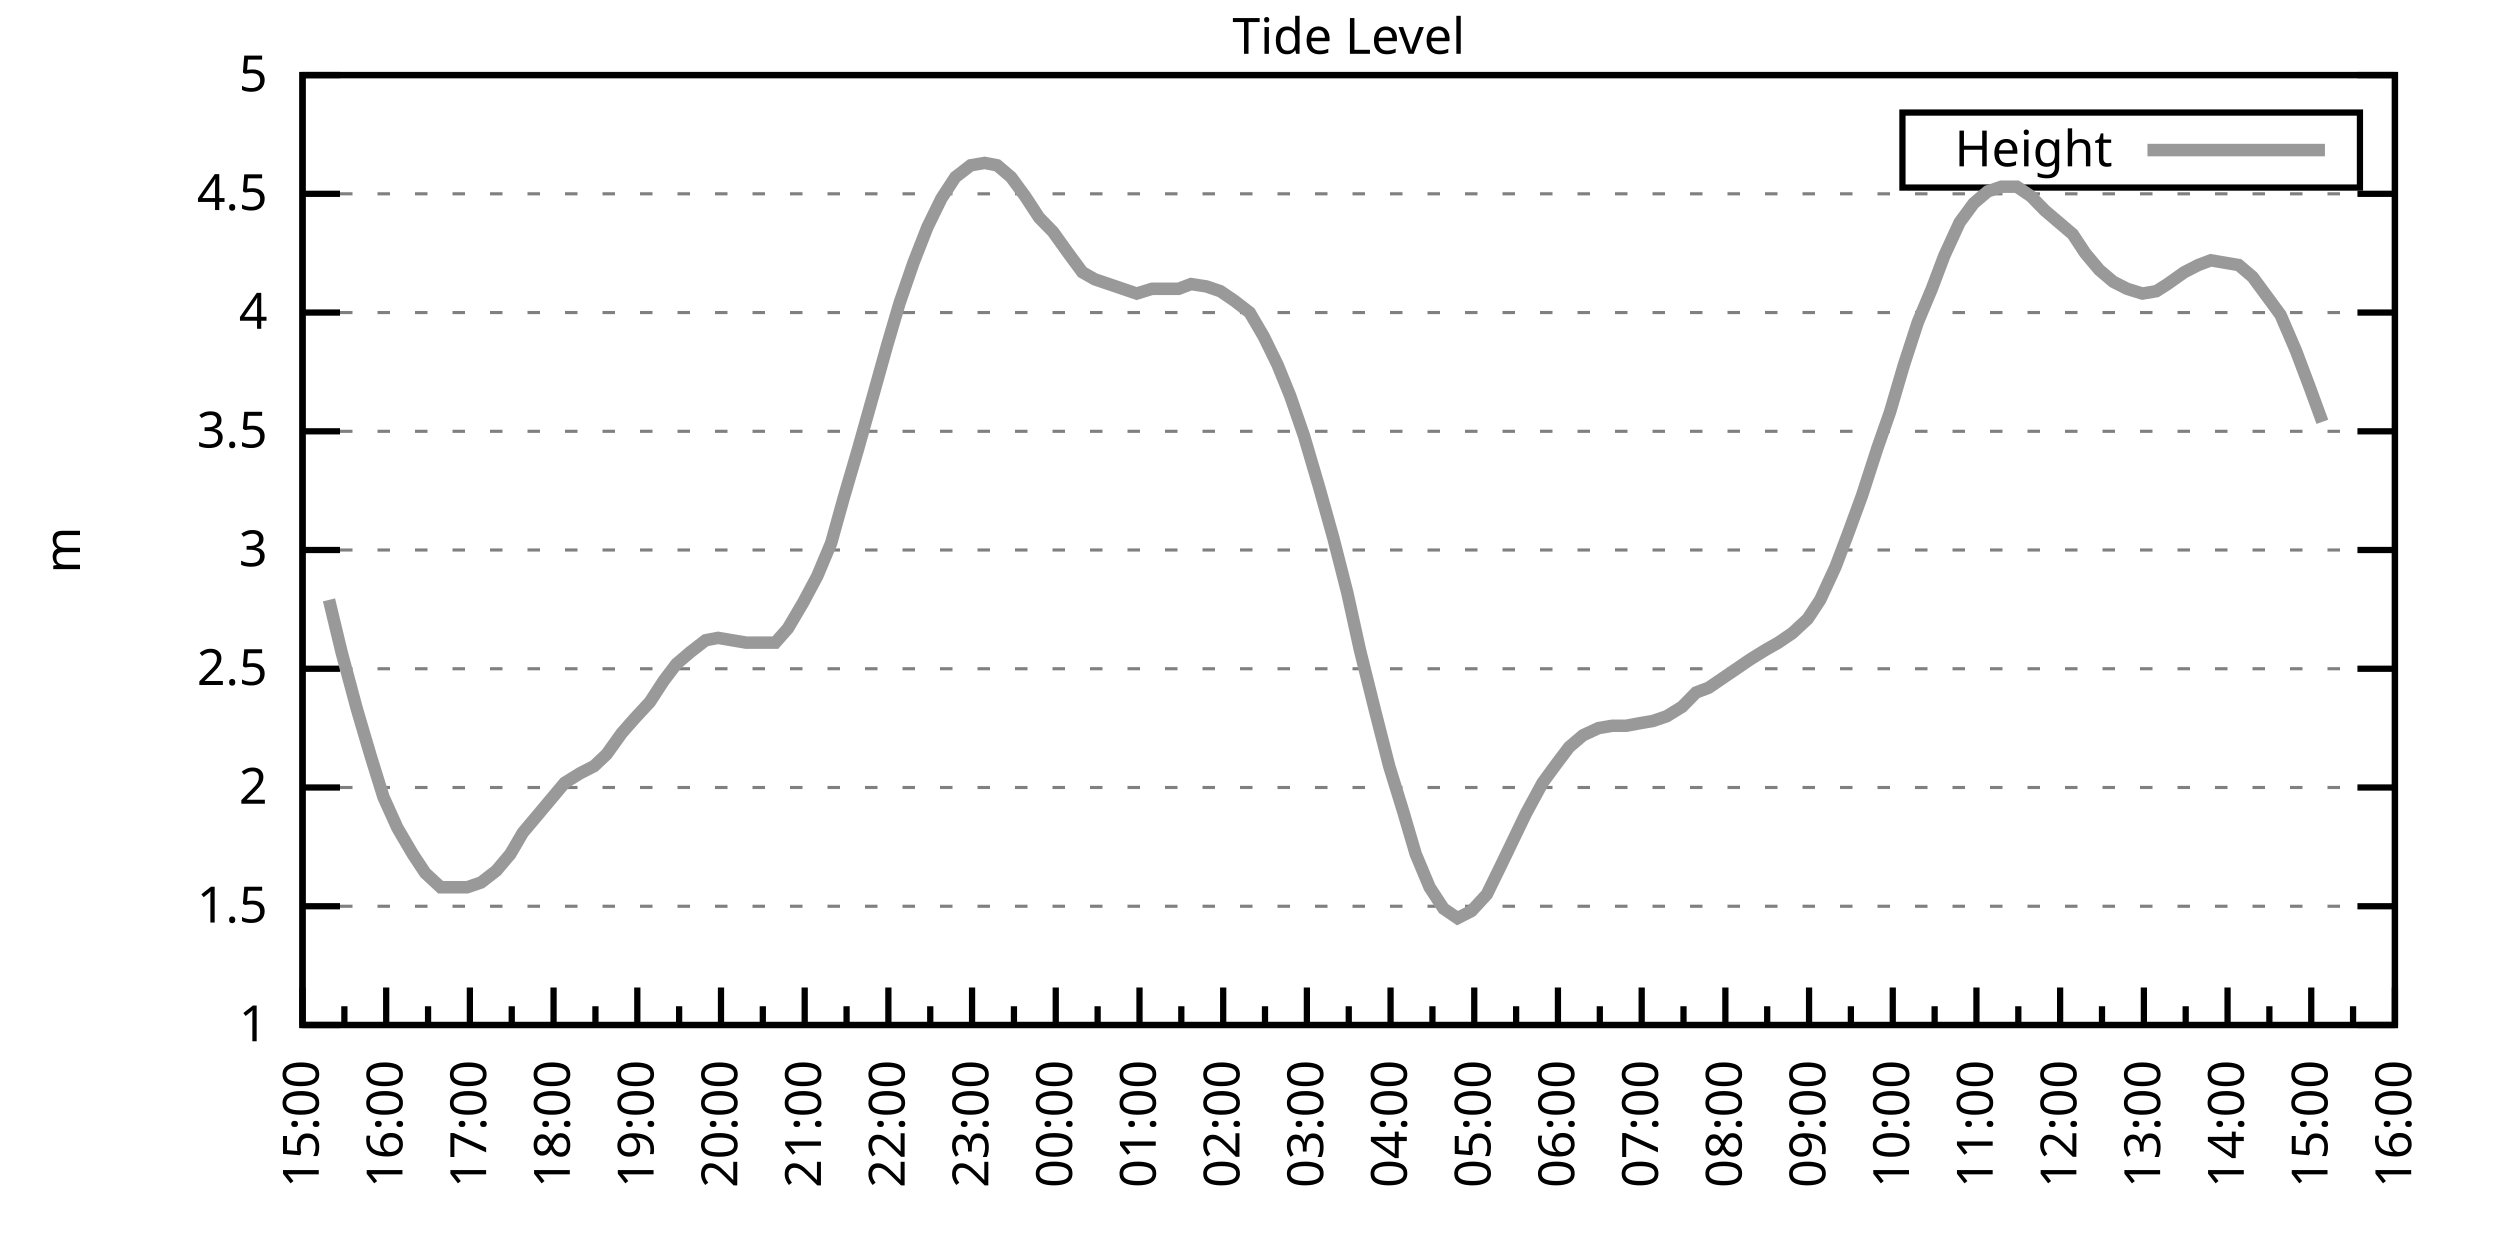
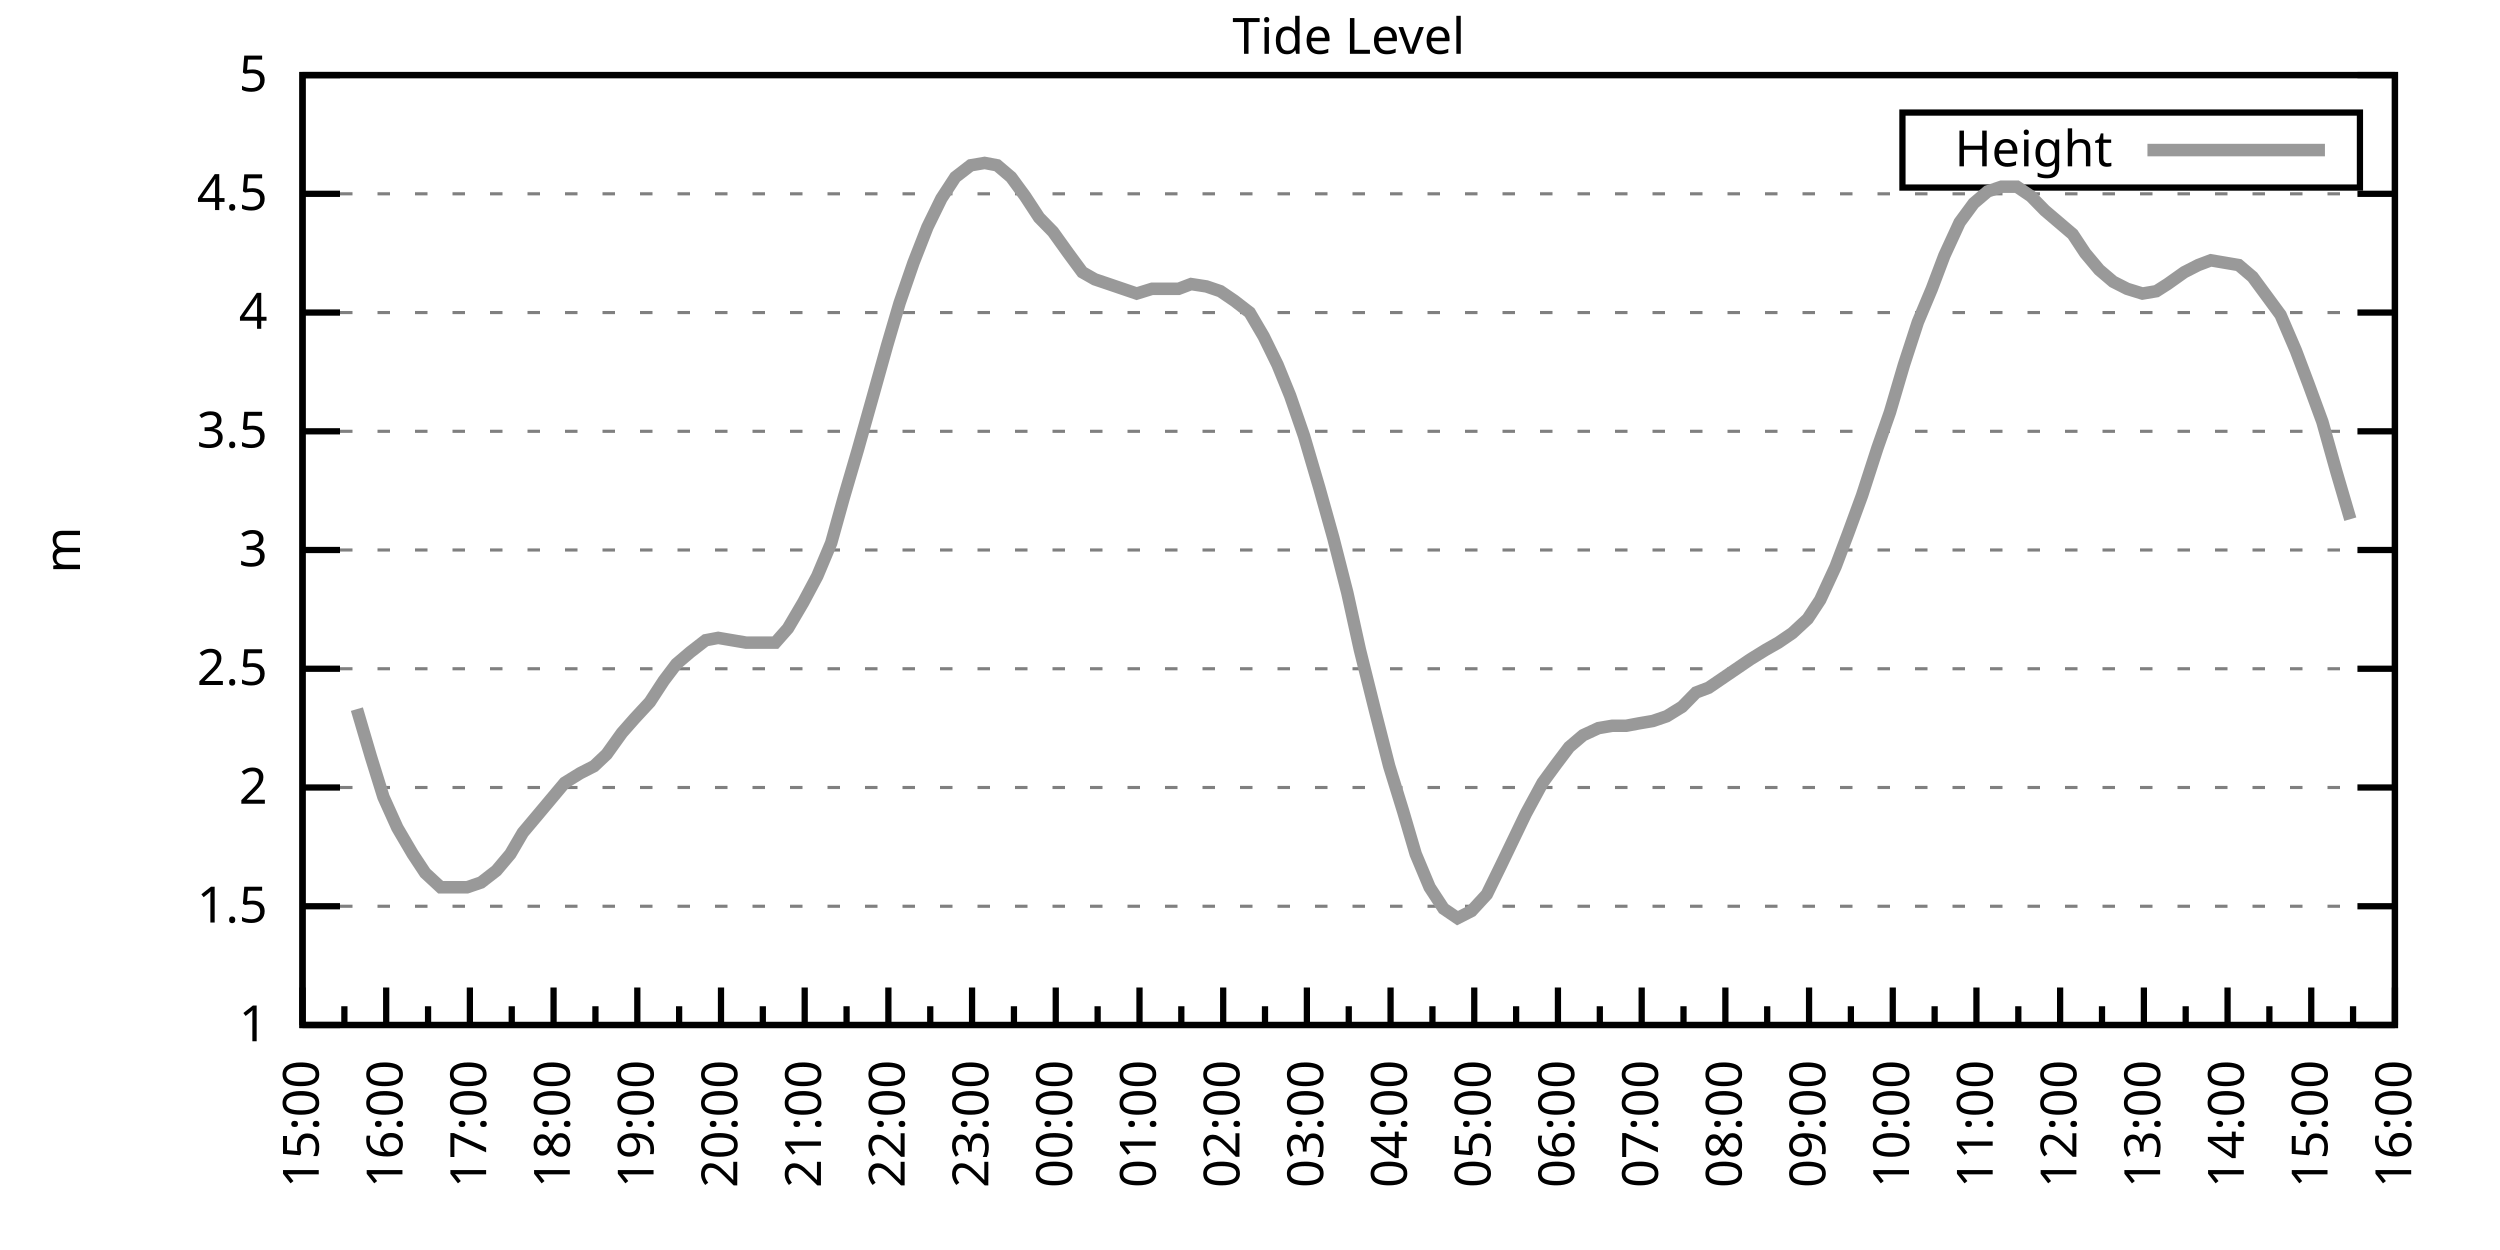
<svg xmlns="http://www.w3.org/2000/svg" xmlns:xlink="http://www.w3.org/1999/xlink" width="400" height="200" viewBox="0 0 400 200">
  <g id="gnuplot_canvas">
    <rect x="0" y="0" width="400" height="200" fill="none" />
    <defs>
      <circle id="gpDot" r="0.5" stroke-width="0.5" stroke="currentColor" />
      <path id="gpPt0" stroke-width="0.333" stroke="currentColor" d="M-1,0 h2 M0,-1 v2" />
      <path id="gpPt1" stroke-width="0.333" stroke="currentColor" d="M-1,-1 L1,1 M1,-1 L-1,1" />
      <path id="gpPt2" stroke-width="0.333" stroke="currentColor" d="M-1,0 L1,0 M0,-1 L0,1 M-1,-1 L1,1 M-1,1 L1,-1" />
      <rect id="gpPt3" stroke-width="0.333" stroke="currentColor" x="-1" y="-1" width="2" height="2" />
      <rect id="gpPt4" stroke-width="0.333" stroke="currentColor" fill="currentColor" x="-1" y="-1" width="2" height="2" />
      <circle id="gpPt5" stroke-width="0.333" stroke="currentColor" cx="0" cy="0" r="1" />
      <use xlink:href="#gpPt5" id="gpPt6" fill="currentColor" stroke="none" />
      <path id="gpPt7" stroke-width="0.333" stroke="currentColor" d="M0,-1.33 L-1.33,0.67 L1.33,0.67 z" />
      <use xlink:href="#gpPt7" id="gpPt8" fill="currentColor" stroke="none" />
      <use xlink:href="#gpPt7" id="gpPt9" stroke="currentColor" transform="rotate(180)" />
      <use xlink:href="#gpPt9" id="gpPt10" fill="currentColor" stroke="none" />
      <use xlink:href="#gpPt3" id="gpPt11" stroke="currentColor" transform="rotate(45)" />
      <use xlink:href="#gpPt11" id="gpPt12" fill="currentColor" stroke="none" />
      <path id="gpPt13" stroke-width="0.333" stroke="currentColor" d="M0,1.330 L1.265,0.411 L0.782,-1.067 L-0.782,-1.076 L-1.265,0.411 z" />
      <use xlink:href="#gpPt13" id="gpPt14" fill="currentColor" stroke="none" />
      <filter id="textbox" filterUnits="objectBoundingBox" x="0" y="0" height="1" width="1">
        <feFlood flood-color="white" flood-opacity="1" result="bgnd" />
        <feComposite in="SourceGraphic" in2="bgnd" operator="atop" />
      </filter>
      <filter id="greybox" filterUnits="objectBoundingBox" x="0" y="0" height="1" width="1">
        <feFlood flood-color="lightgrey" flood-opacity="1" result="grey" />
        <feComposite in="SourceGraphic" in2="grey" operator="atop" />
      </filter>
    </defs>
    <g fill="none" color="white" stroke="currentColor" stroke-width="1.00" stroke-linecap="butt" stroke-linejoin="miter">
</g>
    <g fill="none" color="black" stroke="currentColor" stroke-width="1.00" stroke-linecap="butt" stroke-linejoin="miter">
      <g stroke="none" shape-rendering="crispEdges">
        <polygon fill="rgb(255, 255, 255)" points="48.40,164.00 383.18,164.00 383.18,12.02 48.40,12.02 " />
      </g>
    </g>
    <g fill="none" color="black" stroke="currentColor" stroke-width="1.00" stroke-linecap="butt" stroke-linejoin="miter">
</g>
    <g fill="none" color="black" stroke="black" stroke-width="0.50" stroke-linecap="butt" stroke-linejoin="miter">
</g>
    <g fill="none" color="gray" stroke="currentColor" stroke-width="0.50" stroke-linecap="butt" stroke-linejoin="miter">
      <path stroke="gray" stroke-dasharray="2,4" class="gridline" d="M48.40,164.00 L383.19,164.00  " />
    </g>
    <g fill="none" color="gray" stroke="gray" stroke-width="1.00" stroke-linecap="butt" stroke-linejoin="miter">
</g>
    <g fill="none" color="black" stroke="currentColor" stroke-width="1.00" stroke-linecap="butt" stroke-linejoin="miter">
      <path stroke="black" d="M48.40,164.00 L54.40,164.00 M383.19,164.00 L377.19,164.00  " />
      <g transform="translate(42.80,166.60)" stroke="none" fill="black" font-family="Sans" font-size="8.00" text-anchor="end">
        <text>
          <tspan font-family="Sans"> 1</tspan>
        </text>
      </g>
    </g>
    <g fill="none" color="black" stroke="currentColor" stroke-width="1.00" stroke-linecap="butt" stroke-linejoin="miter">
</g>
    <g fill="none" color="black" stroke="black" stroke-width="0.50" stroke-linecap="butt" stroke-linejoin="miter">
</g>
    <g fill="none" color="gray" stroke="currentColor" stroke-width="0.50" stroke-linecap="butt" stroke-linejoin="miter">
      <path stroke="gray" stroke-dasharray="2,4" class="gridline" d="M48.40,145.00 L383.19,145.00  " />
    </g>
    <g fill="none" color="gray" stroke="gray" stroke-width="1.00" stroke-linecap="butt" stroke-linejoin="miter">
</g>
    <g fill="none" color="black" stroke="currentColor" stroke-width="1.00" stroke-linecap="butt" stroke-linejoin="miter">
      <path stroke="black" d="M48.40,145.00 L54.40,145.00 M383.19,145.00 L377.19,145.00  " />
      <g transform="translate(42.80,147.60)" stroke="none" fill="black" font-family="Sans" font-size="8.00" text-anchor="end">
        <text>
          <tspan font-family="Sans"> 1.5</tspan>
        </text>
      </g>
    </g>
    <g fill="none" color="black" stroke="currentColor" stroke-width="1.00" stroke-linecap="butt" stroke-linejoin="miter">
</g>
    <g fill="none" color="black" stroke="black" stroke-width="0.50" stroke-linecap="butt" stroke-linejoin="miter">
</g>
    <g fill="none" color="gray" stroke="currentColor" stroke-width="0.50" stroke-linecap="butt" stroke-linejoin="miter">
      <path stroke="gray" stroke-dasharray="2,4" class="gridline" d="M48.40,126.00 L383.19,126.00  " />
    </g>
    <g fill="none" color="gray" stroke="gray" stroke-width="1.00" stroke-linecap="butt" stroke-linejoin="miter">
</g>
    <g fill="none" color="black" stroke="currentColor" stroke-width="1.00" stroke-linecap="butt" stroke-linejoin="miter">
      <path stroke="black" d="M48.40,126.00 L54.40,126.00 M383.19,126.00 L377.19,126.00  " />
      <g transform="translate(42.80,128.60)" stroke="none" fill="black" font-family="Sans" font-size="8.00" text-anchor="end">
        <text>
          <tspan font-family="Sans"> 2</tspan>
        </text>
      </g>
    </g>
    <g fill="none" color="black" stroke="currentColor" stroke-width="1.00" stroke-linecap="butt" stroke-linejoin="miter">
</g>
    <g fill="none" color="black" stroke="black" stroke-width="0.50" stroke-linecap="butt" stroke-linejoin="miter">
</g>
    <g fill="none" color="gray" stroke="currentColor" stroke-width="0.50" stroke-linecap="butt" stroke-linejoin="miter">
      <path stroke="gray" stroke-dasharray="2,4" class="gridline" d="M48.40,107.00 L383.19,107.00  " />
    </g>
    <g fill="none" color="gray" stroke="gray" stroke-width="1.00" stroke-linecap="butt" stroke-linejoin="miter">
</g>
    <g fill="none" color="black" stroke="currentColor" stroke-width="1.00" stroke-linecap="butt" stroke-linejoin="miter">
      <path stroke="black" d="M48.40,107.00 L54.40,107.00 M383.19,107.00 L377.19,107.00  " />
      <g transform="translate(42.80,109.60)" stroke="none" fill="black" font-family="Sans" font-size="8.00" text-anchor="end">
        <text>
          <tspan font-family="Sans"> 2.5</tspan>
        </text>
      </g>
    </g>
    <g fill="none" color="black" stroke="currentColor" stroke-width="1.00" stroke-linecap="butt" stroke-linejoin="miter">
</g>
    <g fill="none" color="black" stroke="black" stroke-width="0.50" stroke-linecap="butt" stroke-linejoin="miter">
</g>
    <g fill="none" color="gray" stroke="currentColor" stroke-width="0.50" stroke-linecap="butt" stroke-linejoin="miter">
      <path stroke="gray" stroke-dasharray="2,4" class="gridline" d="M48.40,88.00 L383.19,88.00  " />
    </g>
    <g fill="none" color="gray" stroke="gray" stroke-width="1.00" stroke-linecap="butt" stroke-linejoin="miter">
</g>
    <g fill="none" color="black" stroke="currentColor" stroke-width="1.00" stroke-linecap="butt" stroke-linejoin="miter">
      <path stroke="black" d="M48.40,88.00 L54.40,88.00 M383.19,88.00 L377.19,88.00  " />
      <g transform="translate(42.80,90.60)" stroke="none" fill="black" font-family="Sans" font-size="8.00" text-anchor="end">
        <text>
          <tspan font-family="Sans"> 3</tspan>
        </text>
      </g>
    </g>
    <g fill="none" color="black" stroke="currentColor" stroke-width="1.00" stroke-linecap="butt" stroke-linejoin="miter">
</g>
    <g fill="none" color="black" stroke="black" stroke-width="0.50" stroke-linecap="butt" stroke-linejoin="miter">
</g>
    <g fill="none" color="gray" stroke="currentColor" stroke-width="0.50" stroke-linecap="butt" stroke-linejoin="miter">
      <path stroke="gray" stroke-dasharray="2,4" class="gridline" d="M48.40,69.01 L383.19,69.01  " />
    </g>
    <g fill="none" color="gray" stroke="gray" stroke-width="1.00" stroke-linecap="butt" stroke-linejoin="miter">
</g>
    <g fill="none" color="black" stroke="currentColor" stroke-width="1.00" stroke-linecap="butt" stroke-linejoin="miter">
      <path stroke="black" d="M48.40,69.01 L54.40,69.01 M383.19,69.01 L377.19,69.01  " />
      <g transform="translate(42.80,71.61)" stroke="none" fill="black" font-family="Sans" font-size="8.00" text-anchor="end">
        <text>
          <tspan font-family="Sans"> 3.5</tspan>
        </text>
      </g>
    </g>
    <g fill="none" color="black" stroke="currentColor" stroke-width="1.00" stroke-linecap="butt" stroke-linejoin="miter">
</g>
    <g fill="none" color="black" stroke="black" stroke-width="0.50" stroke-linecap="butt" stroke-linejoin="miter">
</g>
    <g fill="none" color="gray" stroke="currentColor" stroke-width="0.50" stroke-linecap="butt" stroke-linejoin="miter">
      <path stroke="gray" stroke-dasharray="2,4" class="gridline" d="M48.40,50.01 L383.19,50.01  " />
    </g>
    <g fill="none" color="gray" stroke="gray" stroke-width="1.00" stroke-linecap="butt" stroke-linejoin="miter">
</g>
    <g fill="none" color="black" stroke="currentColor" stroke-width="1.00" stroke-linecap="butt" stroke-linejoin="miter">
      <path stroke="black" d="M48.40,50.01 L54.40,50.01 M383.19,50.01 L377.19,50.01  " />
      <g transform="translate(42.80,52.61)" stroke="none" fill="black" font-family="Sans" font-size="8.00" text-anchor="end">
        <text>
          <tspan font-family="Sans"> 4</tspan>
        </text>
      </g>
    </g>
    <g fill="none" color="black" stroke="currentColor" stroke-width="1.00" stroke-linecap="butt" stroke-linejoin="miter">
</g>
    <g fill="none" color="black" stroke="black" stroke-width="0.50" stroke-linecap="butt" stroke-linejoin="miter">
</g>
    <g fill="none" color="gray" stroke="currentColor" stroke-width="0.50" stroke-linecap="butt" stroke-linejoin="miter">
      <path stroke="gray" stroke-dasharray="2,4" class="gridline" d="M48.40,31.01 L383.19,31.01  " />
    </g>
    <g fill="none" color="gray" stroke="gray" stroke-width="1.00" stroke-linecap="butt" stroke-linejoin="miter">
</g>
    <g fill="none" color="black" stroke="currentColor" stroke-width="1.00" stroke-linecap="butt" stroke-linejoin="miter">
      <path stroke="black" d="M48.40,31.01 L54.40,31.01 M383.19,31.01 L377.19,31.01  " />
      <g transform="translate(42.80,33.61)" stroke="none" fill="black" font-family="Sans" font-size="8.00" text-anchor="end">
        <text>
          <tspan font-family="Sans"> 4.5</tspan>
        </text>
      </g>
    </g>
    <g fill="none" color="black" stroke="currentColor" stroke-width="1.00" stroke-linecap="butt" stroke-linejoin="miter">
</g>
    <g fill="none" color="black" stroke="black" stroke-width="0.50" stroke-linecap="butt" stroke-linejoin="miter">
</g>
    <g fill="none" color="gray" stroke="currentColor" stroke-width="0.50" stroke-linecap="butt" stroke-linejoin="miter">
      <path stroke="gray" stroke-dasharray="2,4" class="gridline" d="M48.40,12.01 L383.19,12.01  " />
    </g>
    <g fill="none" color="gray" stroke="gray" stroke-width="1.00" stroke-linecap="butt" stroke-linejoin="miter">
</g>
    <g fill="none" color="black" stroke="currentColor" stroke-width="1.00" stroke-linecap="butt" stroke-linejoin="miter">
      <path stroke="black" d="M48.40,12.01 L54.40,12.01 M383.19,12.01 L377.19,12.01  " />
      <g transform="translate(42.80,14.61)" stroke="none" fill="black" font-family="Sans" font-size="8.00" text-anchor="end">
        <text>
          <tspan font-family="Sans"> 5</tspan>
        </text>
      </g>
    </g>
    <g fill="none" color="black" stroke="currentColor" stroke-width="1.00" stroke-linecap="butt" stroke-linejoin="miter">
      <path stroke="black" d="M48.40,164.00 L48.40,158.00  " />
      <g transform="translate(51.00,169.60) rotate(270)" stroke="none" fill="black" font-family="Sans" font-size="8.00" text-anchor="end">
        <text>
          <tspan font-family="Sans">15:00</tspan>
        </text>
      </g>
    </g>
    <g fill="none" color="black" stroke="currentColor" stroke-width="1.00" stroke-linecap="butt" stroke-linejoin="miter">
      <path stroke="black" d="M55.10,164.00 L55.10,161.00 M61.79,164.00 L61.79,158.00  " />
      <g transform="translate(64.39,169.60) rotate(270)" stroke="none" fill="black" font-family="Sans" font-size="8.00" text-anchor="end">
        <text>
          <tspan font-family="Sans">16:00</tspan>
        </text>
      </g>
    </g>
    <g fill="none" color="black" stroke="currentColor" stroke-width="1.00" stroke-linecap="butt" stroke-linejoin="miter">
      <path stroke="black" d="M68.49,164.00 L68.49,161.00 M75.18,164.00 L75.18,158.00  " />
      <g transform="translate(77.78,169.60) rotate(270)" stroke="none" fill="black" font-family="Sans" font-size="8.00" text-anchor="end">
        <text>
          <tspan font-family="Sans">17:00</tspan>
        </text>
      </g>
    </g>
    <g fill="none" color="black" stroke="currentColor" stroke-width="1.00" stroke-linecap="butt" stroke-linejoin="miter">
      <path stroke="black" d="M81.88,164.00 L81.88,161.00 M88.57,164.00 L88.57,158.00  " />
      <g transform="translate(91.17,169.60) rotate(270)" stroke="none" fill="black" font-family="Sans" font-size="8.00" text-anchor="end">
        <text>
          <tspan font-family="Sans">18:00</tspan>
        </text>
      </g>
    </g>
    <g fill="none" color="black" stroke="currentColor" stroke-width="1.00" stroke-linecap="butt" stroke-linejoin="miter">
      <path stroke="black" d="M95.27,164.00 L95.27,161.00 M101.97,164.00 L101.97,158.00  " />
      <g transform="translate(104.57,169.60) rotate(270)" stroke="none" fill="black" font-family="Sans" font-size="8.00" text-anchor="end">
        <text>
          <tspan font-family="Sans">19:00</tspan>
        </text>
      </g>
    </g>
    <g fill="none" color="black" stroke="currentColor" stroke-width="1.00" stroke-linecap="butt" stroke-linejoin="miter">
      <path stroke="black" d="M108.66,164.00 L108.66,161.00 M115.36,164.00 L115.36,158.00  " />
      <g transform="translate(117.96,169.60) rotate(270)" stroke="none" fill="black" font-family="Sans" font-size="8.00" text-anchor="end">
        <text>
          <tspan font-family="Sans">20:00</tspan>
        </text>
      </g>
    </g>
    <g fill="none" color="black" stroke="currentColor" stroke-width="1.00" stroke-linecap="butt" stroke-linejoin="miter">
      <path stroke="black" d="M122.05,164.00 L122.05,161.00 M128.75,164.00 L128.75,158.00  " />
      <g transform="translate(131.35,169.60) rotate(270)" stroke="none" fill="black" font-family="Sans" font-size="8.00" text-anchor="end">
        <text>
          <tspan font-family="Sans">21:00</tspan>
        </text>
      </g>
    </g>
    <g fill="none" color="black" stroke="currentColor" stroke-width="1.00" stroke-linecap="butt" stroke-linejoin="miter">
      <path stroke="black" d="M135.45,164.00 L135.45,161.00 M142.14,164.00 L142.14,158.00  " />
      <g transform="translate(144.74,169.60) rotate(270)" stroke="none" fill="black" font-family="Sans" font-size="8.00" text-anchor="end">
        <text>
          <tspan font-family="Sans">22:00</tspan>
        </text>
      </g>
    </g>
    <g fill="none" color="black" stroke="currentColor" stroke-width="1.00" stroke-linecap="butt" stroke-linejoin="miter">
      <path stroke="black" d="M148.84,164.00 L148.84,161.00 M155.53,164.00 L155.53,158.00  " />
      <g transform="translate(158.13,169.60) rotate(270)" stroke="none" fill="black" font-family="Sans" font-size="8.00" text-anchor="end">
        <text>
          <tspan font-family="Sans">23:00</tspan>
        </text>
      </g>
    </g>
    <g fill="none" color="black" stroke="currentColor" stroke-width="1.00" stroke-linecap="butt" stroke-linejoin="miter">
      <path stroke="black" d="M162.23,164.00 L162.23,161.00 M168.92,164.00 L168.92,158.00  " />
      <g transform="translate(171.52,169.60) rotate(270)" stroke="none" fill="black" font-family="Sans" font-size="8.00" text-anchor="end">
        <text>
          <tspan font-family="Sans">00:00</tspan>
        </text>
      </g>
    </g>
    <g fill="none" color="black" stroke="currentColor" stroke-width="1.00" stroke-linecap="butt" stroke-linejoin="miter">
      <path stroke="black" d="M175.62,164.00 L175.62,161.00 M182.32,164.00 L182.32,158.00  " />
      <g transform="translate(184.92,169.60) rotate(270)" stroke="none" fill="black" font-family="Sans" font-size="8.00" text-anchor="end">
        <text>
          <tspan font-family="Sans">01:00</tspan>
        </text>
      </g>
    </g>
    <g fill="none" color="black" stroke="currentColor" stroke-width="1.00" stroke-linecap="butt" stroke-linejoin="miter">
      <path stroke="black" d="M189.01,164.00 L189.01,161.00 M195.71,164.00 L195.71,158.00  " />
      <g transform="translate(198.31,169.60) rotate(270)" stroke="none" fill="black" font-family="Sans" font-size="8.00" text-anchor="end">
        <text>
          <tspan font-family="Sans">02:00</tspan>
        </text>
      </g>
    </g>
    <g fill="none" color="black" stroke="currentColor" stroke-width="1.00" stroke-linecap="butt" stroke-linejoin="miter">
      <path stroke="black" d="M202.40,164.00 L202.40,161.00 M209.10,164.00 L209.10,158.00  " />
      <g transform="translate(211.70,169.60) rotate(270)" stroke="none" fill="black" font-family="Sans" font-size="8.00" text-anchor="end">
        <text>
          <tspan font-family="Sans">03:00</tspan>
        </text>
      </g>
    </g>
    <g fill="none" color="black" stroke="currentColor" stroke-width="1.00" stroke-linecap="butt" stroke-linejoin="miter">
      <path stroke="black" d="M215.80,164.00 L215.80,161.00 M222.49,164.00 L222.49,158.00  " />
      <g transform="translate(225.09,169.60) rotate(270)" stroke="none" fill="black" font-family="Sans" font-size="8.00" text-anchor="end">
        <text>
          <tspan font-family="Sans">04:00</tspan>
        </text>
      </g>
    </g>
    <g fill="none" color="black" stroke="currentColor" stroke-width="1.00" stroke-linecap="butt" stroke-linejoin="miter">
      <path stroke="black" d="M229.19,164.00 L229.19,161.00 M235.88,164.00 L235.88,158.00  " />
      <g transform="translate(238.48,169.60) rotate(270)" stroke="none" fill="black" font-family="Sans" font-size="8.00" text-anchor="end">
        <text>
          <tspan font-family="Sans">05:00</tspan>
        </text>
      </g>
    </g>
    <g fill="none" color="black" stroke="currentColor" stroke-width="1.00" stroke-linecap="butt" stroke-linejoin="miter">
      <path stroke="black" d="M242.58,164.00 L242.58,161.00 M249.27,164.00 L249.27,158.00  " />
      <g transform="translate(251.87,169.60) rotate(270)" stroke="none" fill="black" font-family="Sans" font-size="8.00" text-anchor="end">
        <text>
          <tspan font-family="Sans">06:00</tspan>
        </text>
      </g>
    </g>
    <g fill="none" color="black" stroke="currentColor" stroke-width="1.00" stroke-linecap="butt" stroke-linejoin="miter">
      <path stroke="black" d="M255.97,164.00 L255.97,161.00 M262.67,164.00 L262.67,158.00  " />
      <g transform="translate(265.27,169.60) rotate(270)" stroke="none" fill="black" font-family="Sans" font-size="8.00" text-anchor="end">
        <text>
          <tspan font-family="Sans">07:00</tspan>
        </text>
      </g>
    </g>
    <g fill="none" color="black" stroke="currentColor" stroke-width="1.00" stroke-linecap="butt" stroke-linejoin="miter">
      <path stroke="black" d="M269.36,164.00 L269.36,161.00 M276.06,164.00 L276.06,158.00  " />
      <g transform="translate(278.66,169.60) rotate(270)" stroke="none" fill="black" font-family="Sans" font-size="8.00" text-anchor="end">
        <text>
          <tspan font-family="Sans">08:00</tspan>
        </text>
      </g>
    </g>
    <g fill="none" color="black" stroke="currentColor" stroke-width="1.00" stroke-linecap="butt" stroke-linejoin="miter">
      <path stroke="black" d="M282.75,164.00 L282.75,161.00 M289.45,164.00 L289.45,158.00  " />
      <g transform="translate(292.05,169.60) rotate(270)" stroke="none" fill="black" font-family="Sans" font-size="8.00" text-anchor="end">
        <text>
          <tspan font-family="Sans">09:00</tspan>
        </text>
      </g>
    </g>
    <g fill="none" color="black" stroke="currentColor" stroke-width="1.00" stroke-linecap="butt" stroke-linejoin="miter">
      <path stroke="black" d="M296.14,164.00 L296.14,161.00 M302.84,164.00 L302.84,158.00  " />
      <g transform="translate(305.44,169.60) rotate(270)" stroke="none" fill="black" font-family="Sans" font-size="8.00" text-anchor="end">
        <text>
          <tspan font-family="Sans">10:00</tspan>
        </text>
      </g>
    </g>
    <g fill="none" color="black" stroke="currentColor" stroke-width="1.00" stroke-linecap="butt" stroke-linejoin="miter">
      <path stroke="black" d="M309.54,164.00 L309.54,161.00 M316.23,164.00 L316.23,158.00  " />
      <g transform="translate(318.83,169.60) rotate(270)" stroke="none" fill="black" font-family="Sans" font-size="8.00" text-anchor="end">
        <text>
          <tspan font-family="Sans">11:00</tspan>
        </text>
      </g>
    </g>
    <g fill="none" color="black" stroke="currentColor" stroke-width="1.00" stroke-linecap="butt" stroke-linejoin="miter">
      <path stroke="black" d="M322.93,164.00 L322.93,161.00 M329.62,164.00 L329.62,158.00  " />
      <g transform="translate(332.22,169.60) rotate(270)" stroke="none" fill="black" font-family="Sans" font-size="8.00" text-anchor="end">
        <text>
          <tspan font-family="Sans">12:00</tspan>
        </text>
      </g>
    </g>
    <g fill="none" color="black" stroke="currentColor" stroke-width="1.00" stroke-linecap="butt" stroke-linejoin="miter">
      <path stroke="black" d="M336.32,164.00 L336.32,161.00 M343.02,164.00 L343.02,158.00  " />
      <g transform="translate(345.62,169.60) rotate(270)" stroke="none" fill="black" font-family="Sans" font-size="8.00" text-anchor="end">
        <text>
          <tspan font-family="Sans">13:00</tspan>
        </text>
      </g>
    </g>
    <g fill="none" color="black" stroke="currentColor" stroke-width="1.00" stroke-linecap="butt" stroke-linejoin="miter">
      <path stroke="black" d="M349.71,164.00 L349.71,161.00 M356.41,164.00 L356.41,158.00  " />
      <g transform="translate(359.01,169.60) rotate(270)" stroke="none" fill="black" font-family="Sans" font-size="8.00" text-anchor="end">
        <text>
          <tspan font-family="Sans">14:00</tspan>
        </text>
      </g>
    </g>
    <g fill="none" color="black" stroke="currentColor" stroke-width="1.00" stroke-linecap="butt" stroke-linejoin="miter">
      <path stroke="black" d="M363.10,164.00 L363.10,161.00 M369.80,164.00 L369.80,158.00  " />
      <g transform="translate(372.40,169.60) rotate(270)" stroke="none" fill="black" font-family="Sans" font-size="8.00" text-anchor="end">
        <text>
          <tspan font-family="Sans">15:00</tspan>
        </text>
      </g>
    </g>
    <g fill="none" color="black" stroke="currentColor" stroke-width="1.00" stroke-linecap="butt" stroke-linejoin="miter">
      <path stroke="black" d="M376.49,164.00 L376.49,161.00 M383.19,164.00 L383.19,158.00  " />
      <g transform="translate(385.79,169.60) rotate(270)" stroke="none" fill="black" font-family="Sans" font-size="8.00" text-anchor="end">
        <text>
          <tspan font-family="Sans">16:00</tspan>
        </text>
      </g>
    </g>
    <g fill="none" color="black" stroke="currentColor" stroke-width="1.00" stroke-linecap="butt" stroke-linejoin="miter">
</g>
    <g fill="none" color="black" stroke="currentColor" stroke-width="1.00" stroke-linecap="butt" stroke-linejoin="miter">
      <path stroke="black" d="M48.40,12.01 L48.40,164.00 L383.19,164.00 L383.19,12.01 L48.40,12.01 Z  " />
    </g>
    <g fill="none" color="black" stroke="currentColor" stroke-width="1.00" stroke-linecap="butt" stroke-linejoin="miter">
      <g transform="translate(12.80,88.01) rotate(270)" stroke="none" fill="black" font-family="Sans" font-size="8.00" text-anchor="middle">
        <text>
          <tspan font-family="Sans">m</tspan>
        </text>
      </g>
    </g>
    <g fill="none" color="black" stroke="currentColor" stroke-width="1.00" stroke-linecap="butt" stroke-linejoin="miter">
</g>
    <g fill="none" color="black" stroke="currentColor" stroke-width="1.00" stroke-linecap="butt" stroke-linejoin="miter">
      <path stroke="black" d="M304.39,30.01 L304.39,18.01 L377.59,18.01 L377.59,30.01 L304.39,30.01 Z  " />
    </g>
    <g id="Tide_level_plot_1">
      <g fill="none" color="white" stroke="black" stroke-width="2.00" stroke-linecap="butt" stroke-linejoin="miter">
</g>
      <g fill="none" color="black" stroke="currentColor" stroke-width="2.00" stroke-linecap="butt" stroke-linejoin="miter">
        <g transform="translate(337.99,26.61)" stroke="none" fill="black" font-family="Sans" font-size="8.00" text-anchor="end">
          <text>
            <tspan font-family="Sans">Height</tspan>
          </text>
        </g>
      </g>
      <g fill="none" color="black" stroke="currentColor" stroke-width="2.00" stroke-linecap="butt" stroke-linejoin="miter">
-         <path stroke="rgb(153, 153, 153)" d="M343.59,24.01 L371.99,24.01 M52.64,95.98 L54.65,104.34 L57.10,113.46 L59.34,121.06 L61.35,127.52 L63.58,132.46   L66.03,136.64 L68.04,139.68 L70.50,141.96 L72.50,141.96 L74.74,141.96 L76.97,141.20 L79.42,139.30 L81.66,136.64   L83.66,133.22 L85.90,130.56 L88.13,127.90 L90.36,125.24 L92.82,123.72 L95.05,122.58 L97.06,120.68 L99.51,117.26   L101.52,114.98 L103.98,112.32 L106.21,108.90 L108.22,106.24 L110.45,104.34 L112.90,102.44 L114.91,102.06 L117.14,102.44   L119.38,102.82 L121.61,102.82 L124.06,102.82 L126.07,100.54 L128.53,96.36 L130.76,92.18 L132.99,86.87 L135.00,79.65   L137.23,72.05 L139.69,63.31 L141.92,55.33 L143.93,48.49 L146.16,42.03 L148.39,36.33 L150.62,31.77 L152.85,28.35   L155.31,26.45 L157.54,26.07 L159.55,26.45 L161.78,28.35 L164.01,31.39 L166.25,34.81 L168.48,37.09 L170.93,40.51   L173.17,43.55 L175.17,44.69 L177.41,45.45 L179.64,46.21 L181.87,46.97 L184.32,46.21 L186.56,46.21 L188.57,46.21   L190.57,45.45 L193.03,45.83 L195.26,46.59 L197.49,48.11 L199.95,50.01 L202.18,53.81 L204.41,58.37 L206.42,63.31   L208.65,69.77 L211.11,78.13 L213.34,86.11 L215.57,94.84 L217.58,103.96 L220.04,113.84 L222.27,122.58 L224.50,129.80   L226.51,136.64 L228.74,141.96 L230.97,145.38 L233.20,146.90 L235.44,145.76 L237.89,143.10 L240.12,138.54 L242.13,134.36   L244.14,130.18 L246.82,125.24 L249.05,122.20 L251.06,119.54 L253.29,117.64 L255.75,116.50 L257.98,116.12 L260.21,116.12   L262.22,115.74 L264.45,115.36 L266.68,114.60 L269.14,113.08 L271.37,110.80 L273.38,110.04 L275.61,108.52 L277.84,107.00   L280.07,105.48 L282.53,103.96 L284.54,102.82 L286.77,101.30 L289.23,99.02 L291.23,95.98 L293.69,90.66 L295.70,85.35   L297.93,79.27 L300.39,71.67 L302.39,65.97 L304.63,58.37 L306.86,51.53 L309.09,46.21 L311.10,40.89 L313.55,35.57   L315.79,32.53 L318.02,30.63 L320.25,29.87 L322.70,29.87 L324.94,31.39 L327.17,33.67 L329.40,35.57 L331.63,37.47   L333.64,40.51 L335.87,43.17 L338.10,45.07 L340.34,46.21 L342.79,46.97 L345.02,46.59 L346.81,45.45 L349.49,43.55   L351.72,42.41 L353.73,41.65 L355.96,42.03 L358.19,42.41 L360.42,44.31 L362.66,47.35 L364.89,50.39 L367.34,56.09   L369.35,61.41 L371.58,67.49  " />
+         <path stroke="rgb(153, 153, 153)" d="M343.59,24.01 L371.99,24.01 M57.10,113.46 L59.34,121.06 L61.35,127.52 L63.58,132.46 L66.03,136.64 L68.04,139.68   L70.50,141.96 L72.50,141.96 L74.74,141.96 L76.97,141.20 L79.42,139.30 L81.66,136.64 L83.66,133.22 L85.90,130.56   L88.13,127.90 L90.36,125.24 L92.82,123.72 L95.05,122.58 L97.06,120.68 L99.51,117.26 L101.52,114.98 L103.98,112.32   L106.21,108.90 L108.22,106.24 L110.45,104.34 L112.90,102.44 L114.91,102.06 L117.14,102.44 L119.38,102.82 L121.61,102.82   L124.06,102.82 L126.07,100.54 L128.53,96.36 L130.76,92.18 L132.99,86.87 L135.00,79.65 L137.23,72.05 L139.69,63.31   L141.92,55.33 L143.93,48.49 L146.16,42.03 L148.39,36.33 L150.62,31.77 L152.85,28.35 L155.31,26.45 L157.54,26.07   L159.55,26.45 L161.78,28.35 L164.01,31.39 L166.25,34.81 L168.48,37.09 L170.93,40.51 L173.17,43.55 L175.17,44.69   L177.41,45.45 L179.64,46.21 L181.87,46.97 L184.32,46.21 L186.56,46.21 L188.57,46.21 L190.57,45.45 L193.03,45.83   L195.26,46.59 L197.49,48.11 L199.95,50.01 L202.18,53.81 L204.41,58.37 L206.42,63.31 L208.65,69.77 L211.11,78.13   L213.34,86.11 L215.57,94.84 L217.58,103.96 L220.04,113.84 L222.27,122.58 L224.50,129.80 L226.51,136.64 L228.74,141.96   L230.97,145.38 L233.20,146.90 L235.44,145.76 L237.89,143.10 L240.12,138.54 L242.13,134.36 L244.14,130.18 L246.82,125.24   L249.05,122.20 L251.06,119.54 L253.29,117.64 L255.75,116.50 L257.98,116.12 L260.21,116.12 L262.22,115.74 L264.45,115.36   L266.68,114.60 L269.14,113.08 L271.37,110.80 L273.38,110.04 L275.61,108.52 L277.84,107.00 L280.07,105.48 L282.53,103.96   L284.54,102.82 L286.77,101.30 L289.23,99.02 L291.23,95.98 L293.69,90.66 L295.70,85.35 L297.93,79.27 L300.39,71.67   L302.39,65.97 L304.63,58.37 L306.86,51.53 L309.09,46.21 L311.10,40.89 L313.55,35.57 L315.79,32.53 L318.02,30.63   L320.25,29.87 L322.70,29.87 L324.94,31.39 L327.17,33.67 L329.40,35.57 L331.63,37.47 L333.64,40.51 L335.87,43.17   L338.10,45.07 L340.34,46.21 L342.79,46.97 L345.02,46.59 L346.81,45.45 L349.49,43.55 L351.72,42.41 L353.73,41.65   L355.96,42.03 L358.19,42.41 L360.42,44.31 L362.66,47.35 L364.89,50.39 L367.34,56.09 L369.35,61.41 L371.58,67.49   L373.82,75.47 L376.05,83.07  " />
      </g>
    </g>
    <g fill="none" color="black" stroke="currentColor" stroke-width="2.00" stroke-linecap="butt" stroke-linejoin="miter">
</g>
    <g fill="none" color="black" stroke="black" stroke-width="1.00" stroke-linecap="butt" stroke-linejoin="miter">
</g>
    <g fill="none" color="black" stroke="currentColor" stroke-width="1.00" stroke-linecap="butt" stroke-linejoin="miter">
      <path stroke="black" d="M48.40,12.01 L48.40,164.00 L383.19,164.00 L383.19,12.01 L48.40,12.01 Z  " />
    </g>
    <g fill="none" color="black" stroke="currentColor" stroke-width="1.00" stroke-linecap="butt" stroke-linejoin="miter">
      <g transform="translate(215.79,8.61)" stroke="none" fill="black" font-family="Sans" font-size="8.00" text-anchor="middle">
        <text>
          <tspan font-family="Sans">Tide Level</tspan>
        </text>
      </g>
    </g>
    <g fill="none" color="black" stroke="currentColor" stroke-width="1.00" stroke-linecap="butt" stroke-linejoin="miter">
</g>
  </g>
</svg>
